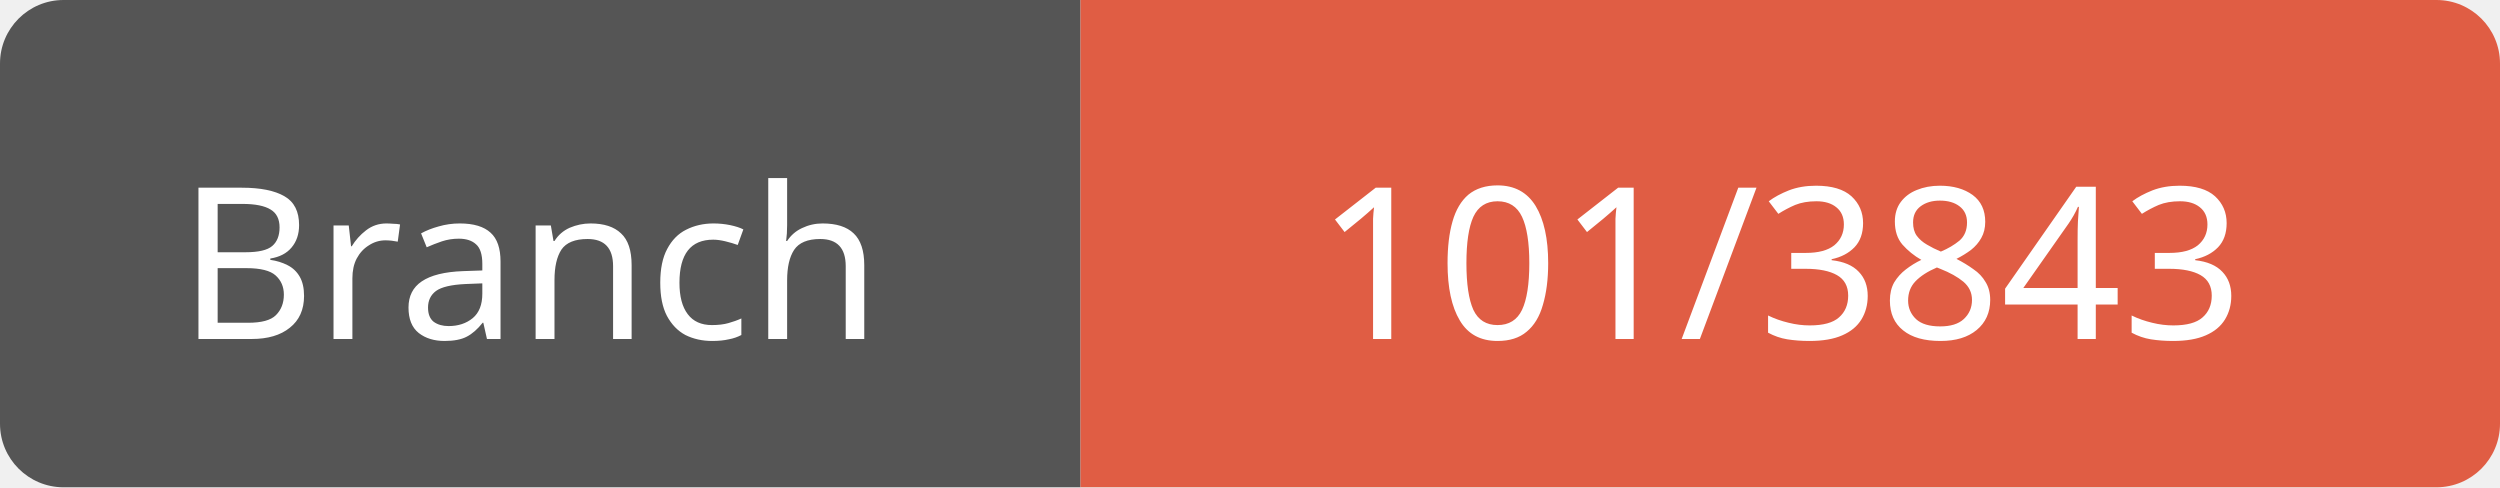
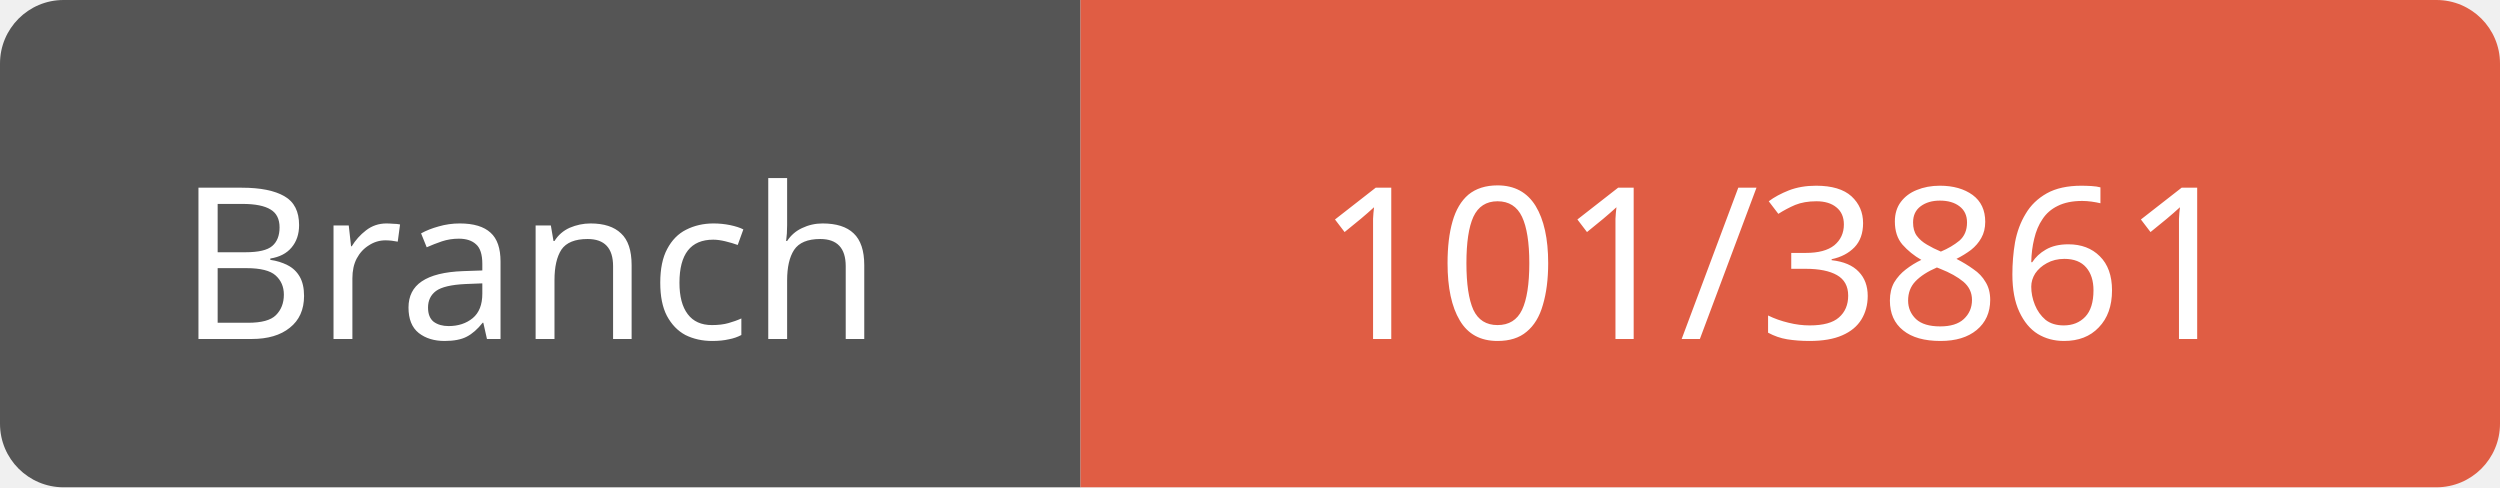
<svg xmlns="http://www.w3.org/2000/svg" width="118" height="23">
  <path d="M3,0 h45 h3 v23 h-3 h-45 a3,3 0 0 1 -3,-3 v-17 a3,3 0 0 1 3,-3 z" fill="#555" />
  <path d="M54,0 h61 a3,3 0 0 1 3,3 v17 a3,3 0 0 1 -3,3 h-61 h-3 v-23 h3 z" fill="#e05d44" />
  <text x="25" y="16" fill="#fff" font-family="Verdana" font-size="10" text-anchor="middle">Branch</text>
-   <text x="84" y="16" fill="#fff" font-family="Verdana" font-size="10" text-anchor="middle">101/3843</text>
+   <text x="84" y="16" fill="#fff" font-family="Verdana" font-size="10" text-anchor="middle">101/3861</text>
</svg>
